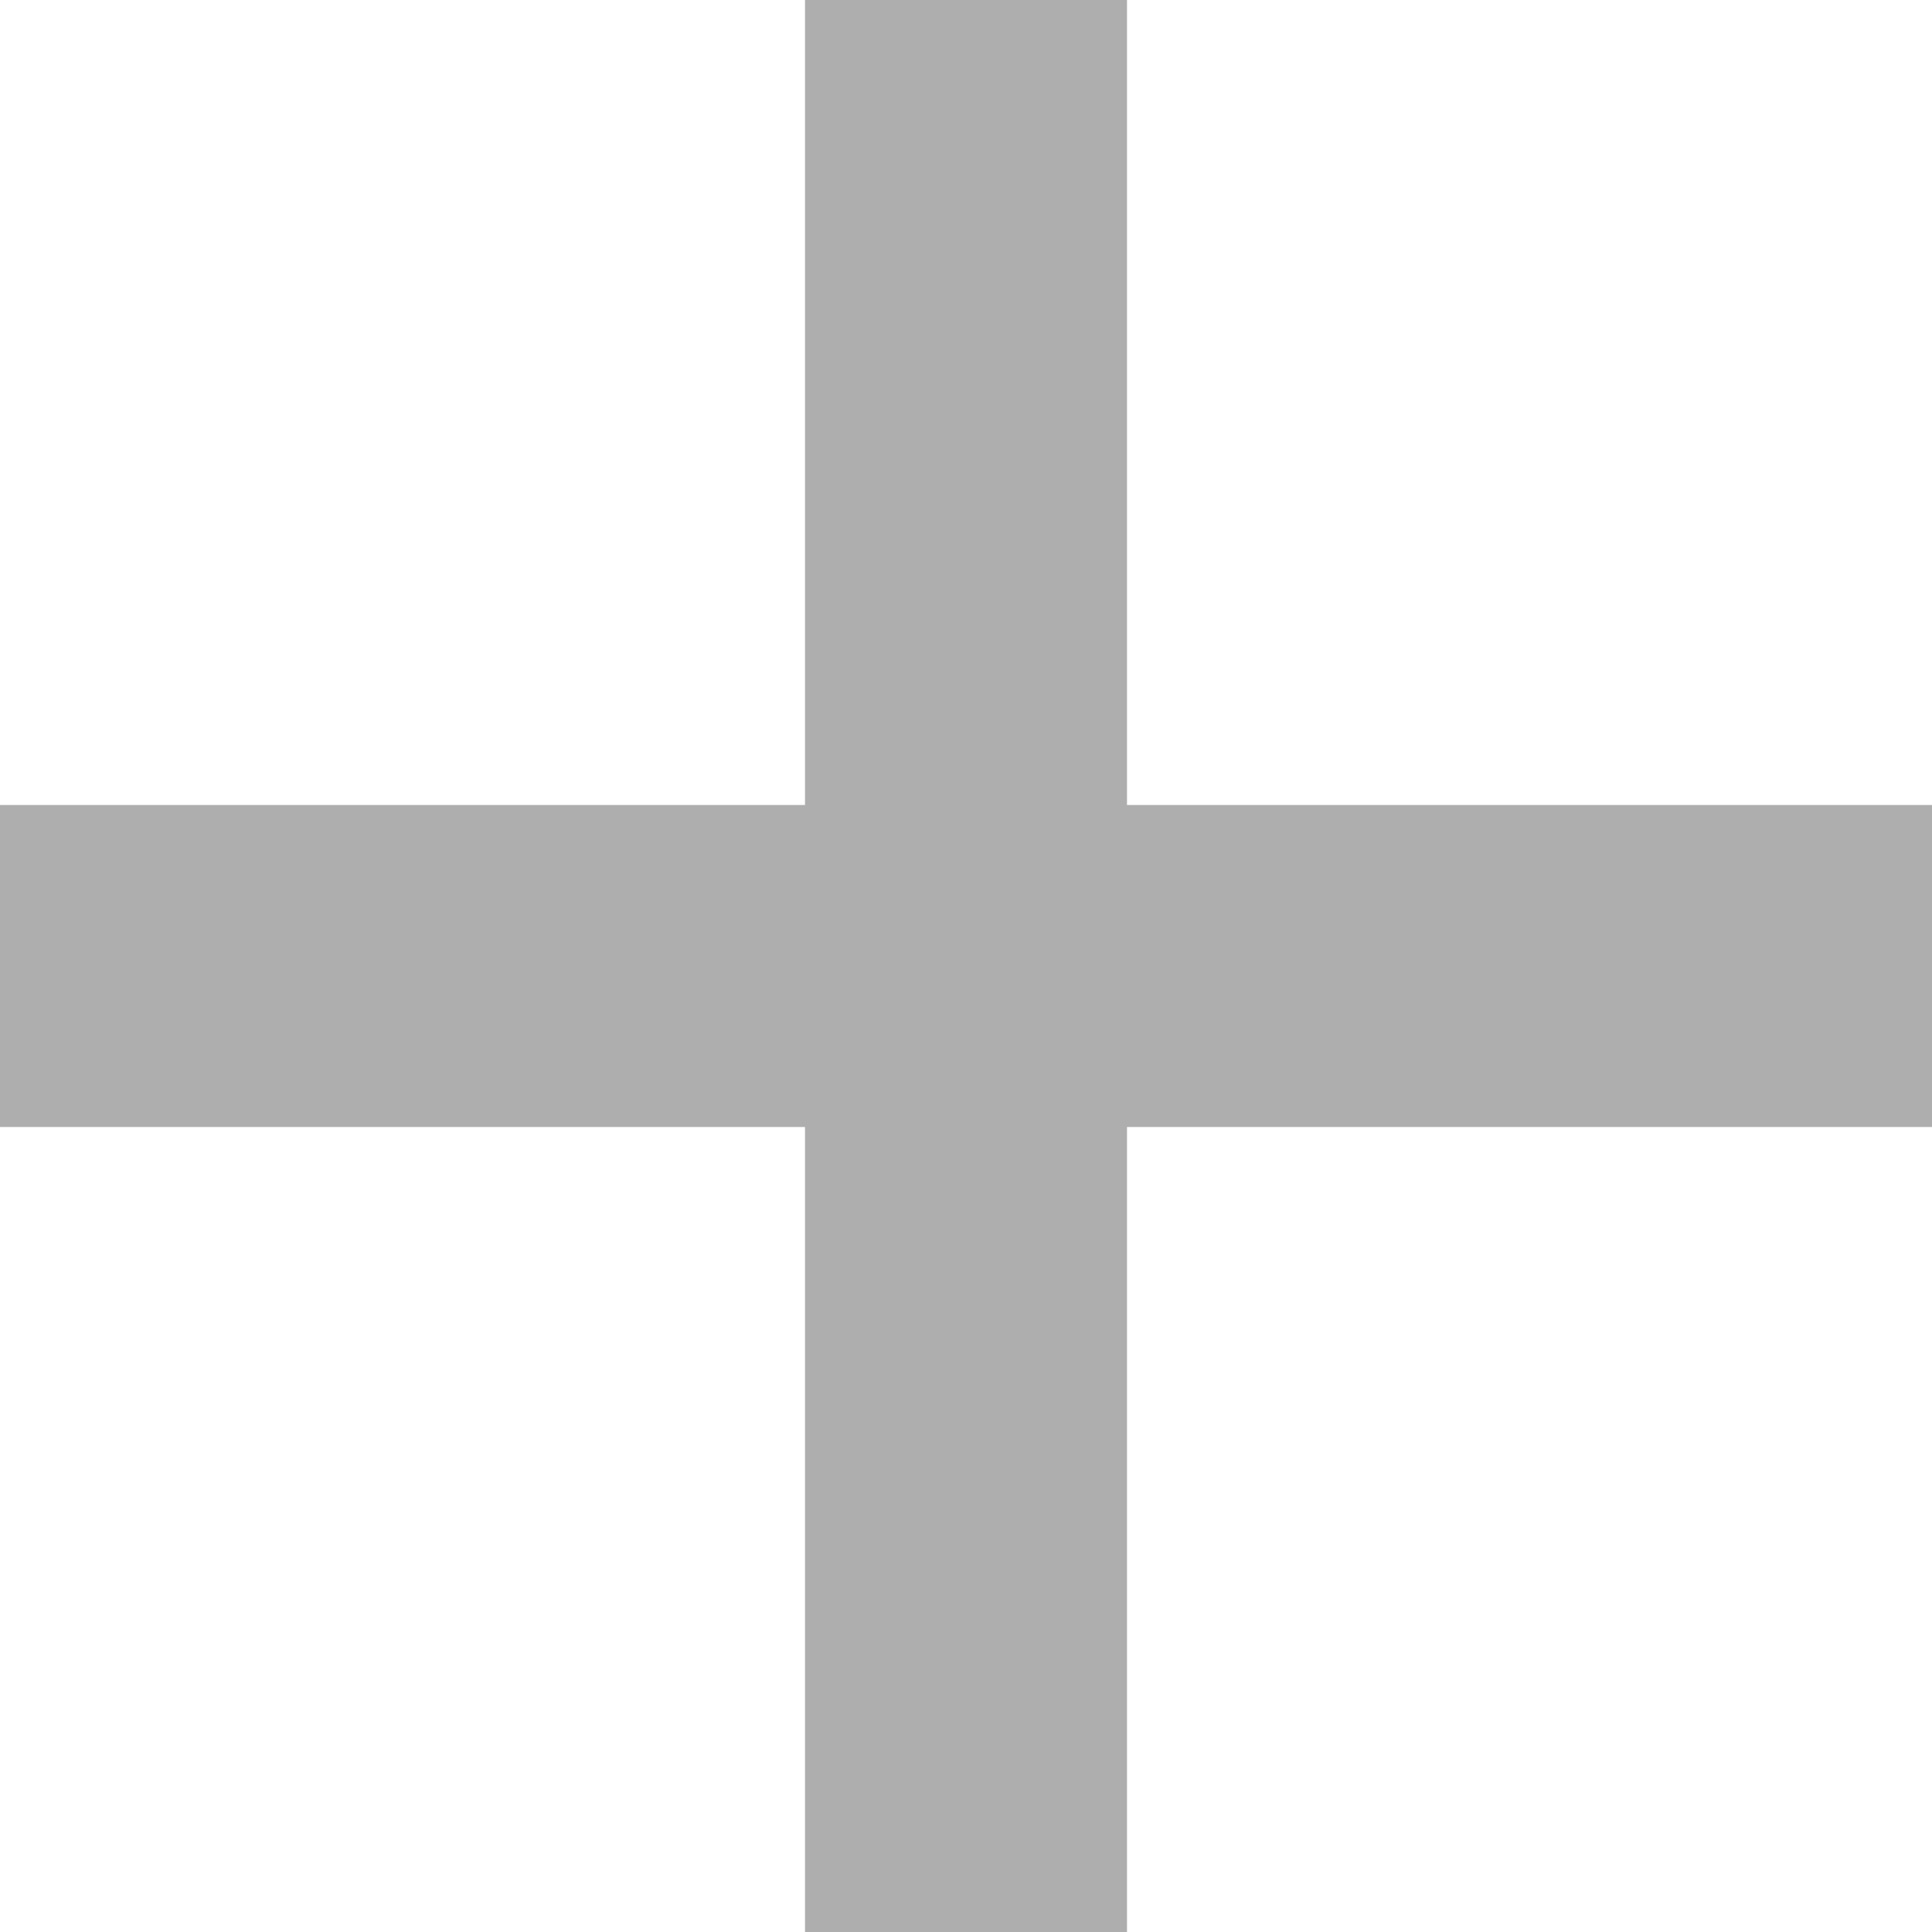
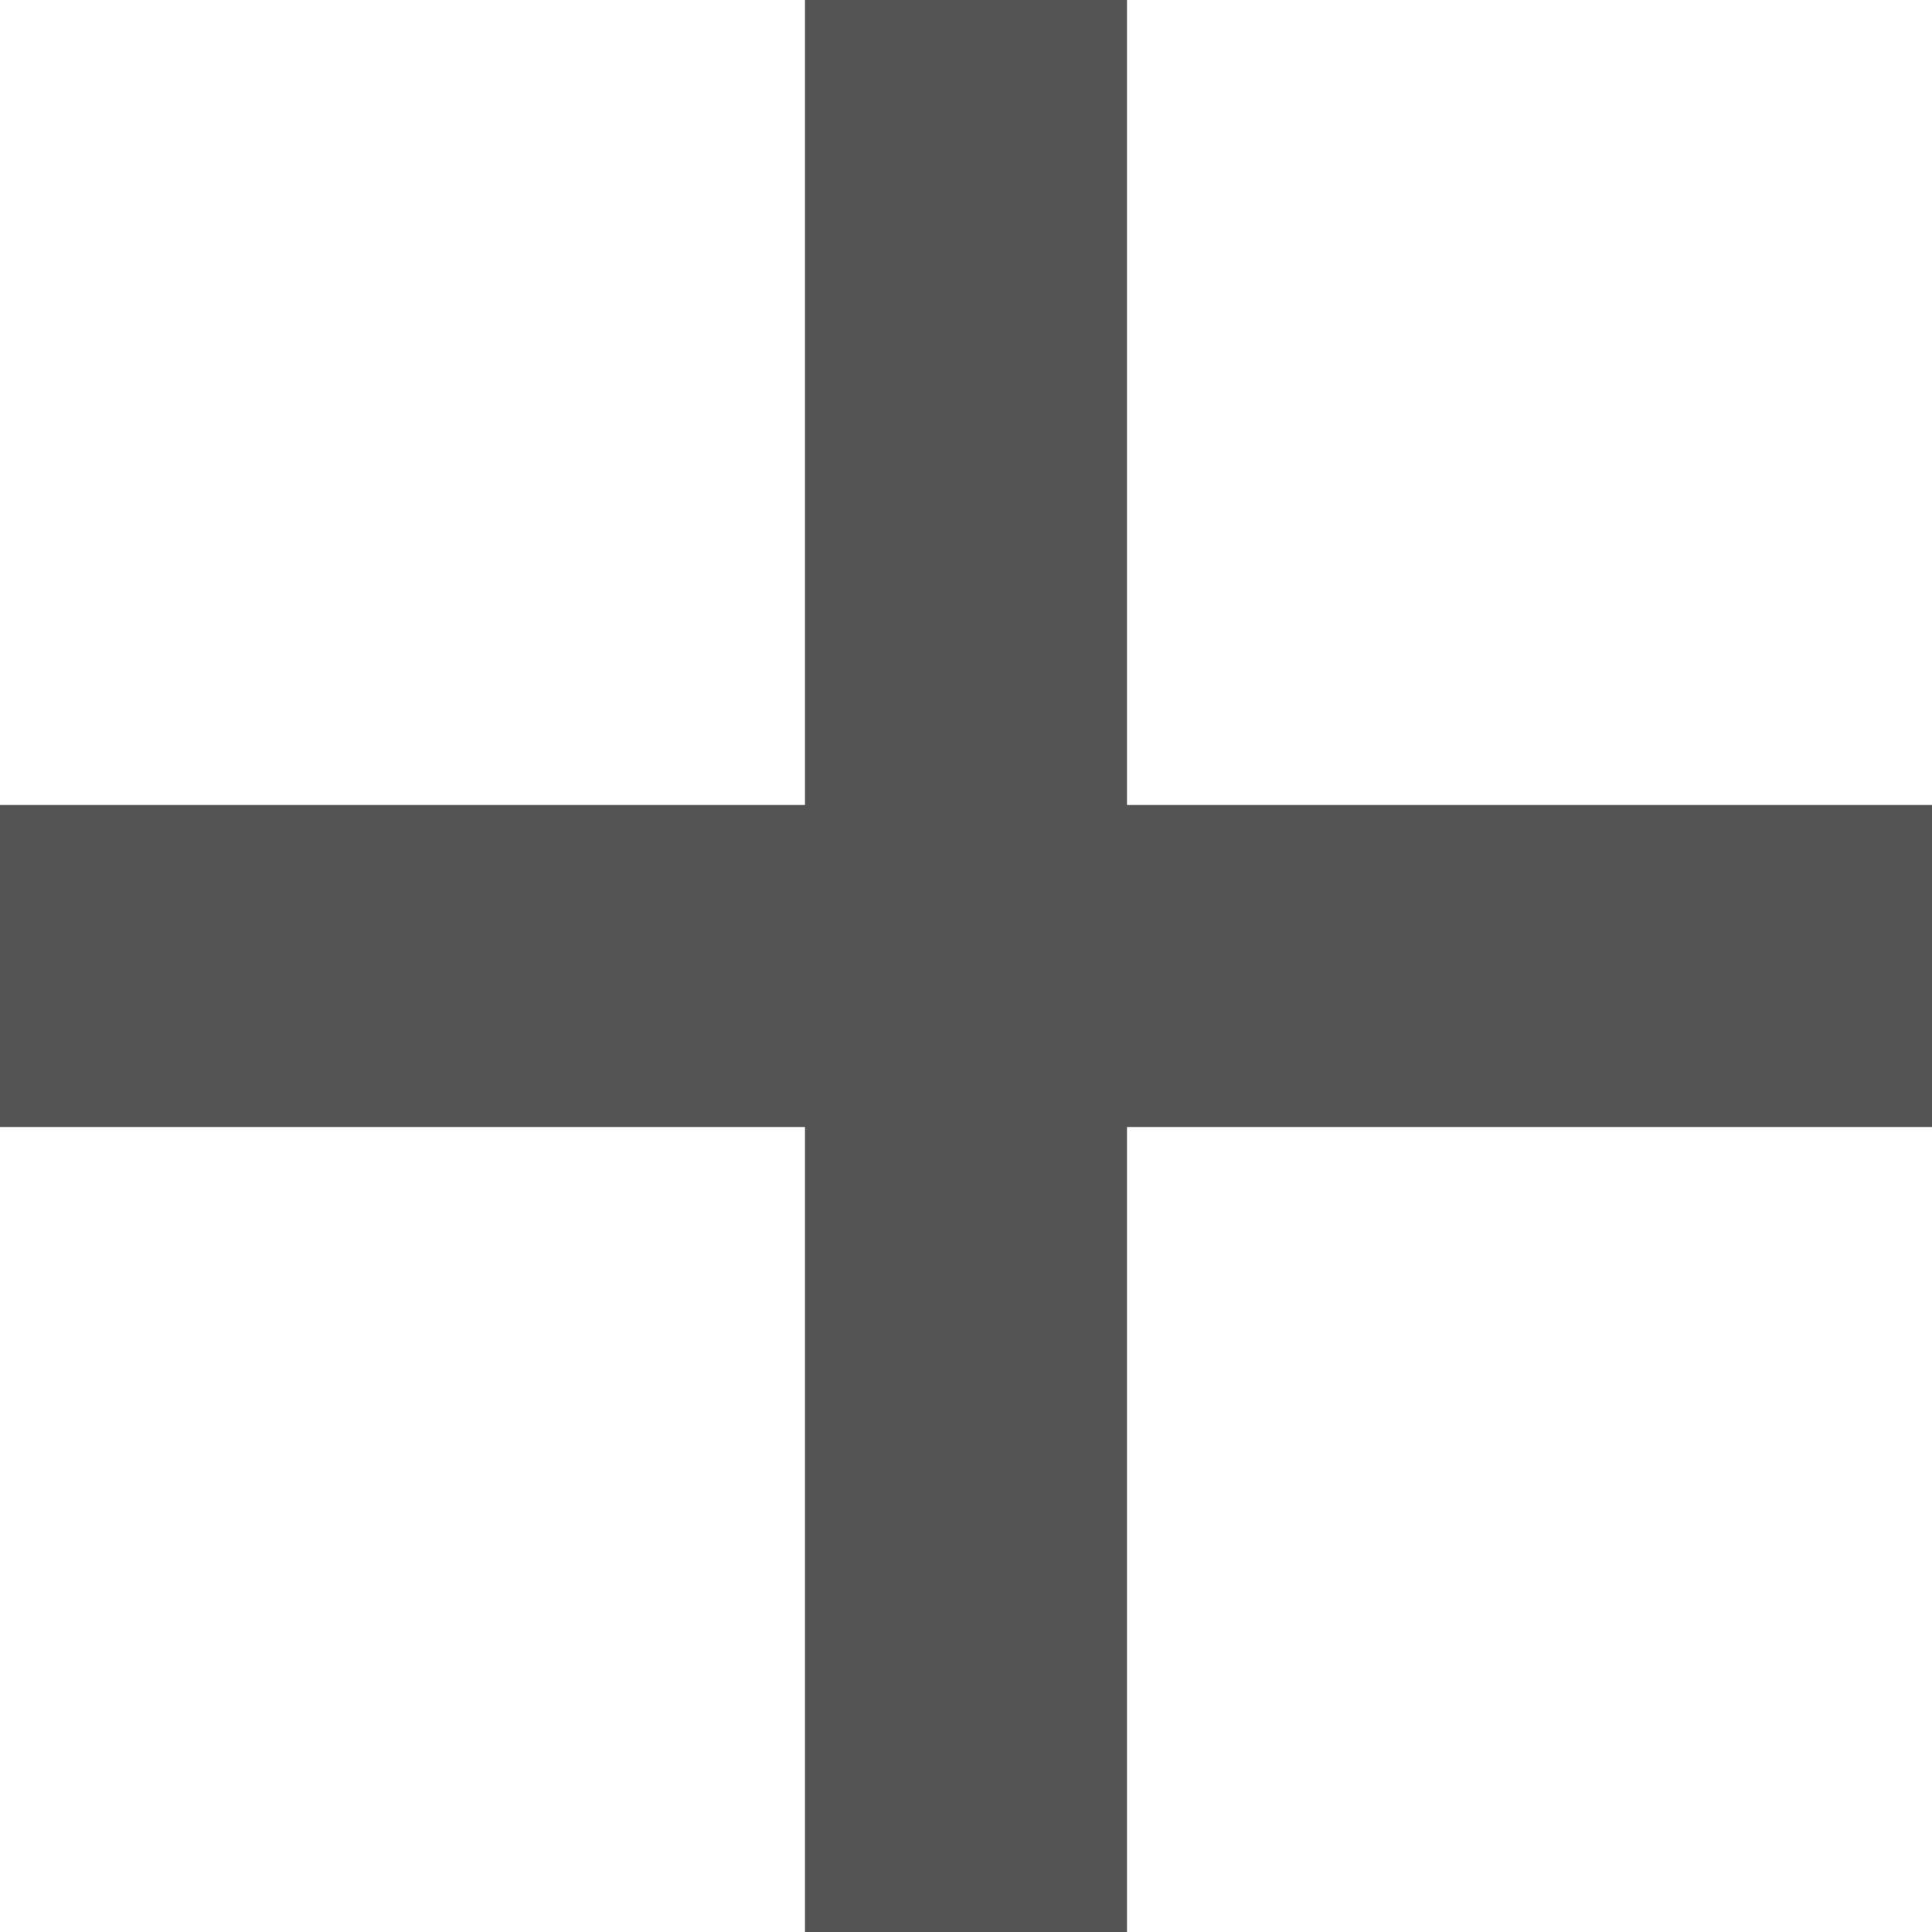
<svg xmlns="http://www.w3.org/2000/svg" width="12" height="12" viewBox="0 0 12 12" fill="none">
-   <path d="M7 0H5V5H0V7H5V12H7V7H12V5H7V0Z" fill="#AEAEAE" />
+   <path d="M7 0H5V5H0V7H5V12H7V7H12V5H7V0Z" fill="#545454" />
</svg>
